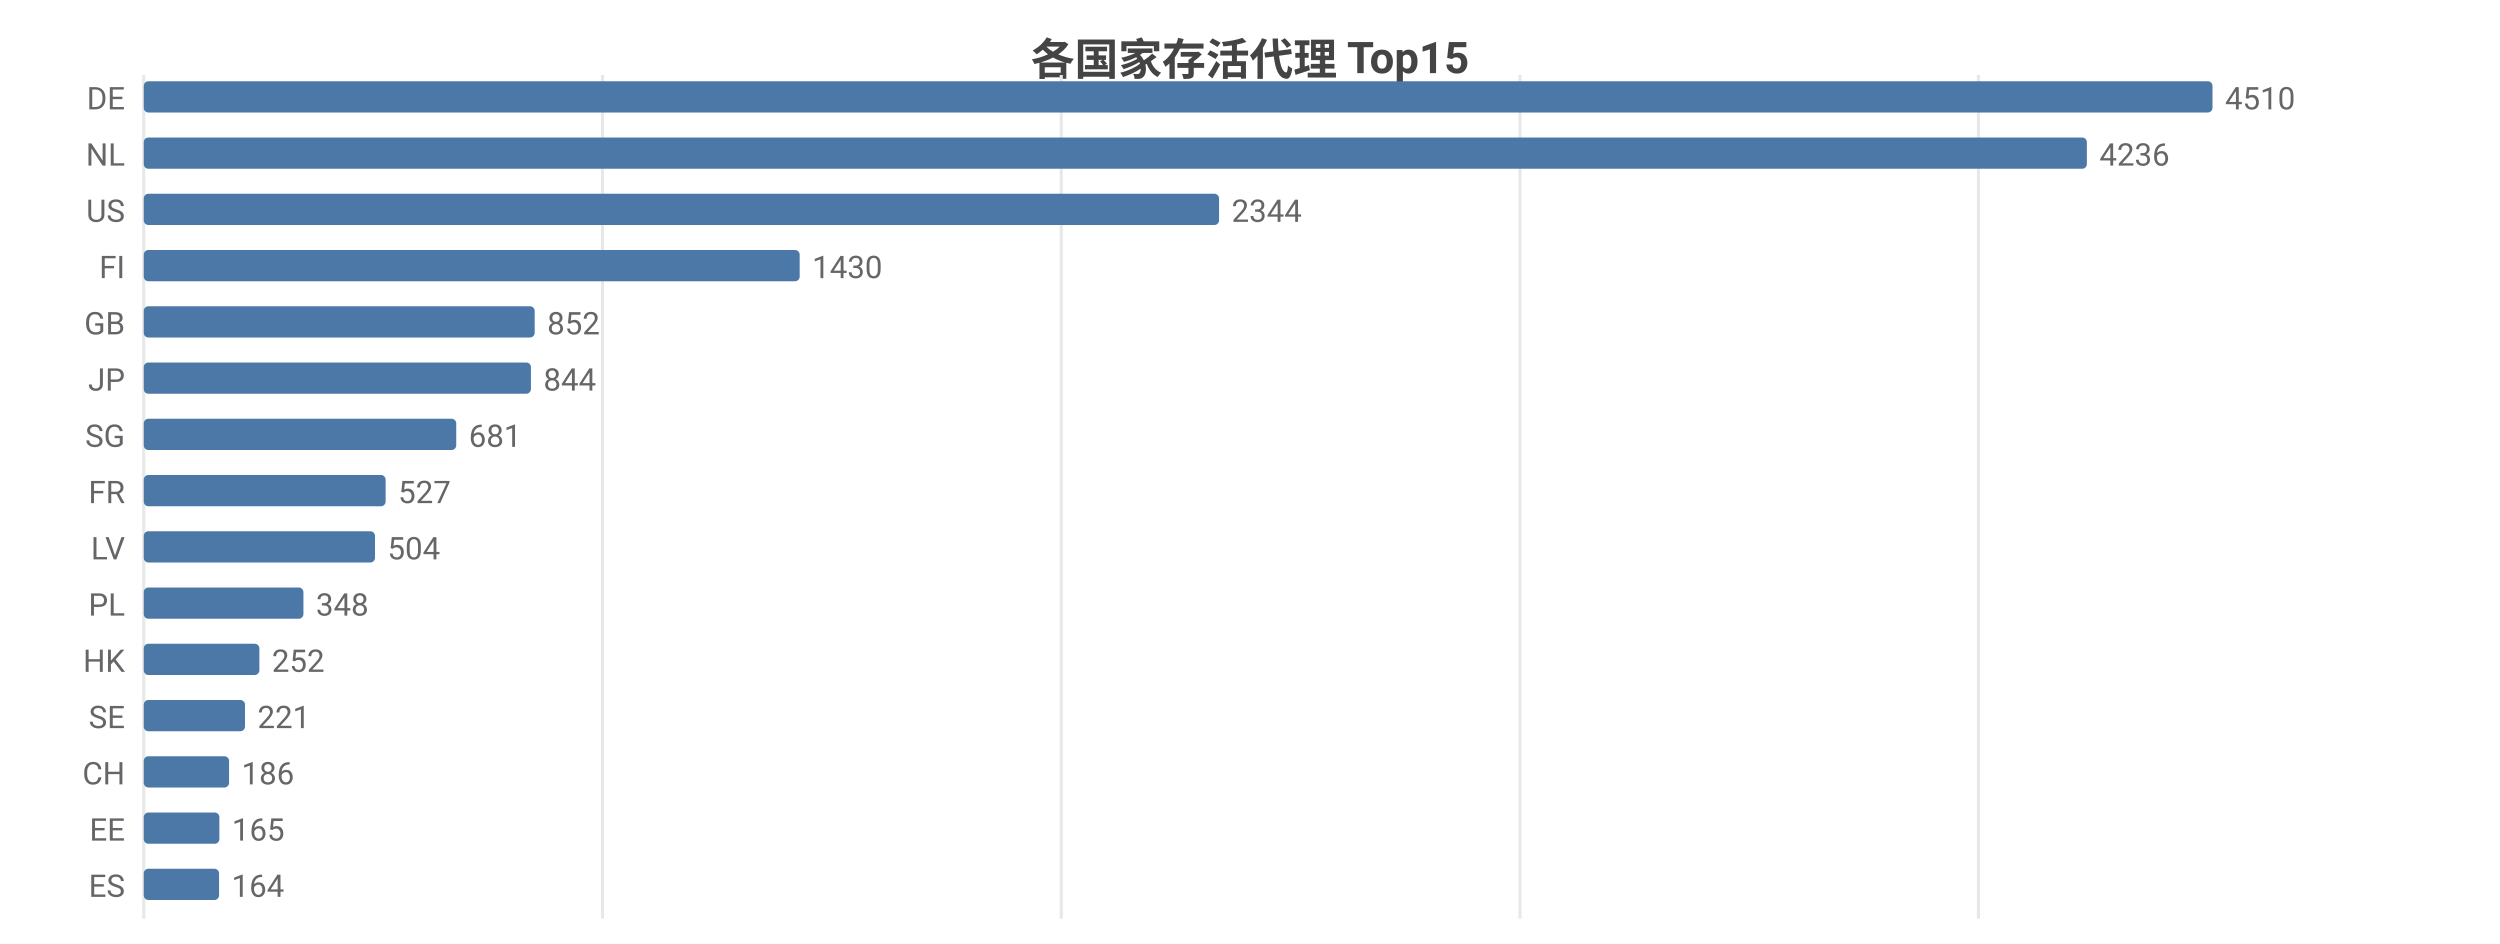
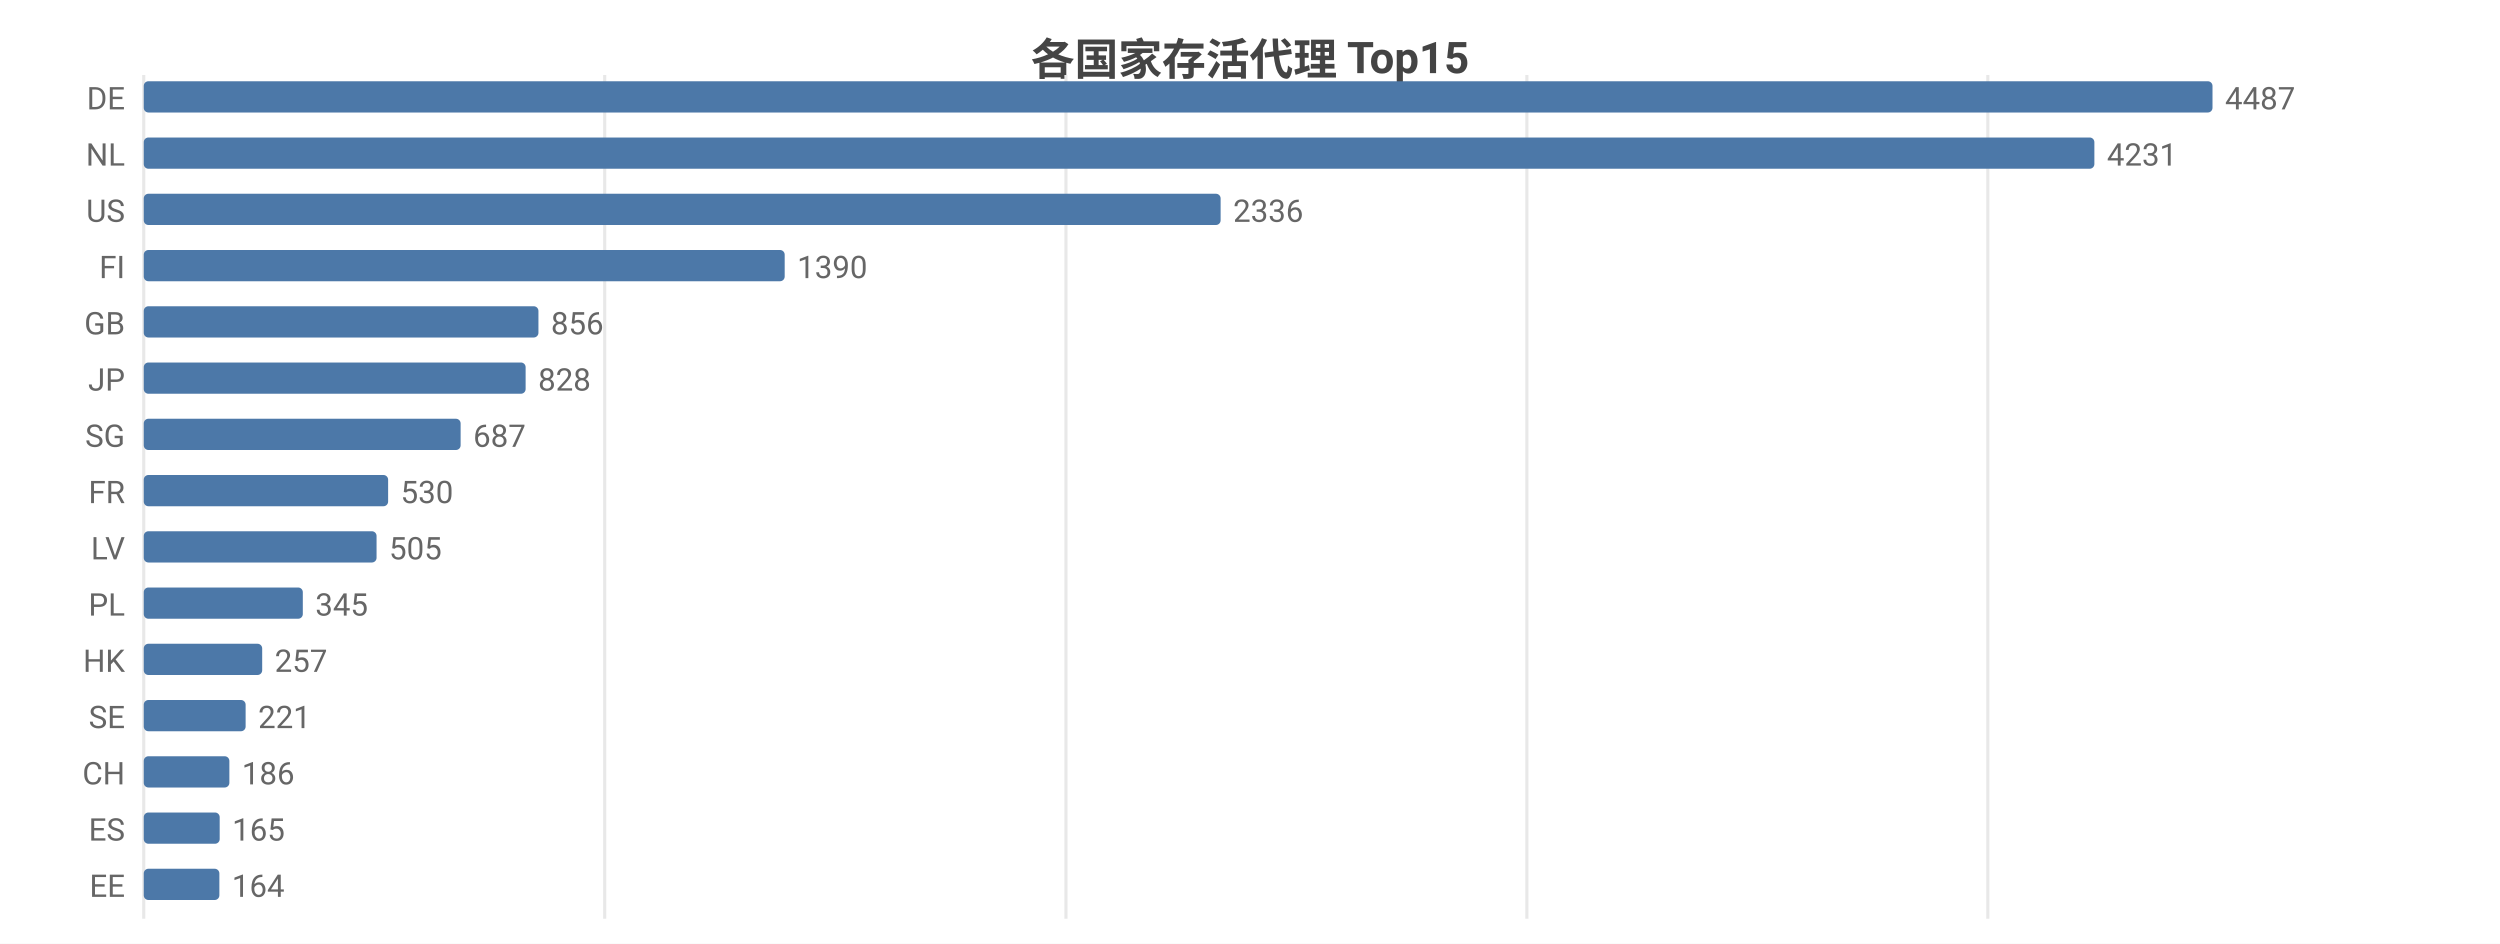
<svg xmlns="http://www.w3.org/2000/svg" width="800" height="302" viewBox="0 0 800 302">
  <rect width="800" height="302" fill="#ffffff" />
  <style>text{font-family:system-ui,-apple-system,'Segoe UI',Roboto,'PingFang SC','Microsoft YaHei','Noto Sans CJK SC',sans-serif}.g{stroke:#e8e8e8;stroke-width:1}.a{stroke:#999;stroke-width:1}.t{font-size:10px;fill:#666}.m{font-size:10px;text-anchor:middle;fill:#666}.e{font-size:10px;text-anchor:end;fill:#666}.l{font-size:11px;fill:#333}.tt{font-size:14px;font-weight:600;text-anchor:middle;fill:#444}.em{font-size:13px;text-anchor:middle;fill:#999}</style>
  <text class="tt" x="400.0" y="24">各国家存活代理 Top15</text>
  <line class="g" x1="46" y1="24" x2="46" y2="294" />
-   <line class="g" x1="192.8" y1="24" x2="192.8" y2="294" />
-   <line class="g" x1="339.6" y1="24" x2="339.6" y2="294" />
-   <line class="g" x1="486.4" y1="24" x2="486.4" y2="294" />
-   <line class="g" x1="633.1" y1="24" x2="633.1" y2="294" />
+   <line class="g" x1="193.5" y1="24" x2="193.5" y2="294" />
+   <line class="g" x1="341.1" y1="24" x2="341.1" y2="294" />
+   <line class="g" x1="488.6" y1="24" x2="488.6" y2="294" />
+   <line class="g" x1="636.1" y1="24" x2="636.1" y2="294" />
  <text class="e" x="40" y="35">DE</text>
  <rect x="46" y="26" width="662" height="10" fill="#4c78a8" rx="1.5" />
-   <text class="t" x="712" y="35">4510</text>
+   <text class="t" x="712" y="35">4487</text>
  <text class="e" x="40" y="53">NL</text>
-   <rect x="46" y="44" width="621.8" height="10" fill="#4c78a8" rx="1.5" />
-   <text class="t" x="671.8" y="53">4236</text>
+   <rect x="46" y="44" width="624.2" height="10" fill="#4c78a8" rx="1.5" />
+   <text class="t" x="674.2" y="53">4231</text>
  <text class="e" x="40" y="71">US</text>
-   <rect x="46" y="62" width="344.1" height="10" fill="#4c78a8" rx="1.5" />
-   <text class="t" x="394.1" y="71">2344</text>
+   <rect x="46" y="62" width="344.6" height="10" fill="#4c78a8" rx="1.5" />
+   <text class="t" x="394.6" y="71">2336</text>
  <text class="e" x="40" y="89">FI</text>
-   <rect x="46" y="80" width="209.9" height="10" fill="#4c78a8" rx="1.5" />
-   <text class="t" x="259.9" y="89">1430</text>
+   <rect x="46" y="80" width="205.1" height="10" fill="#4c78a8" rx="1.5" />
+   <text class="t" x="255.1" y="89">1390</text>
  <text class="e" x="40" y="107">GB</text>
-   <rect x="46" y="98" width="125.1" height="10" fill="#4c78a8" rx="1.5" />
-   <text class="t" x="175.1" y="107">852</text>
+   <rect x="46" y="98" width="126.3" height="10" fill="#4c78a8" rx="1.5" />
+   <text class="t" x="176.3" y="107">856</text>
  <text class="e" x="40" y="125">JP</text>
-   <rect x="46" y="116" width="123.9" height="10" fill="#4c78a8" rx="1.5" />
-   <text class="t" x="173.9" y="125">844</text>
+   <rect x="46" y="116" width="122.2" height="10" fill="#4c78a8" rx="1.5" />
+   <text class="t" x="172.2" y="125">828</text>
  <text class="e" x="40" y="143">SG</text>
-   <rect x="46" y="134" width="100.0" height="10" fill="#4c78a8" rx="1.5" />
-   <text class="t" x="150.0" y="143">681</text>
+   <rect x="46" y="134" width="101.4" height="10" fill="#4c78a8" rx="1.5" />
+   <text class="t" x="151.4" y="143">687</text>
  <text class="e" x="40" y="161">FR</text>
-   <rect x="46" y="152" width="77.4" height="10" fill="#4c78a8" rx="1.5" />
-   <text class="t" x="127.4" y="161">527</text>
+   <rect x="46" y="152" width="78.2" height="10" fill="#4c78a8" rx="1.5" />
+   <text class="t" x="128.2" y="161">530</text>
  <text class="e" x="40" y="179">LV</text>
-   <rect x="46" y="170" width="74.0" height="10" fill="#4c78a8" rx="1.5" />
-   <text class="t" x="124.0" y="179">504</text>
+   <rect x="46" y="170" width="74.5" height="10" fill="#4c78a8" rx="1.5" />
+   <text class="t" x="124.5" y="179">505</text>
  <text class="e" x="40" y="197">PL</text>
-   <rect x="46" y="188" width="51.1" height="10" fill="#4c78a8" rx="1.5" />
-   <text class="t" x="101.1" y="197">348</text>
+   <rect x="46" y="188" width="50.9" height="10" fill="#4c78a8" rx="1.5" />
+   <text class="t" x="100.9" y="197">345</text>
  <text class="e" x="40" y="215">HK</text>
-   <rect x="46" y="206" width="37.0" height="10" fill="#4c78a8" rx="1.5" />
-   <text class="t" x="87.0" y="215">252</text>
+   <rect x="46" y="206" width="37.9" height="10" fill="#4c78a8" rx="1.5" />
+   <text class="t" x="87.9" y="215">257</text>
  <text class="e" x="40" y="233">SE</text>
-   <rect x="46" y="224" width="32.4" height="10" fill="#4c78a8" rx="1.5" />
-   <text class="t" x="82.4" y="233">221</text>
+   <rect x="46" y="224" width="32.6" height="10" fill="#4c78a8" rx="1.5" />
+   <text class="t" x="82.6" y="233">221</text>
  <text class="e" x="40" y="251">CH</text>
-   <rect x="46" y="242" width="27.3" height="10" fill="#4c78a8" rx="1.5" />
-   <text class="t" x="77.3" y="251">186</text>
-   <text class="e" x="40" y="269">EE</text>
-   <rect x="46" y="260" width="24.2" height="10" fill="#4c78a8" rx="1.5" />
-   <text class="t" x="74.2" y="269">165</text>
-   <text class="e" x="40" y="287">ES</text>
-   <rect x="46" y="278" width="24.1" height="10" fill="#4c78a8" rx="1.5" />
-   <text class="t" x="74.1" y="287">164</text>
+   <rect x="46" y="242" width="27.4" height="10" fill="#4c78a8" rx="1.5" />
+   <text class="t" x="77.4" y="251">186</text>
+   <text class="e" x="40" y="269">ES</text>
+   <rect x="46" y="260" width="24.3" height="10" fill="#4c78a8" rx="1.5" />
+   <text class="t" x="74.3" y="269">165</text>
+   <text class="e" x="40" y="287">EE</text>
+   <rect x="46" y="278" width="24.2" height="10" fill="#4c78a8" rx="1.5" />
+   <text class="t" x="74.2" y="287">164</text>
</svg>
